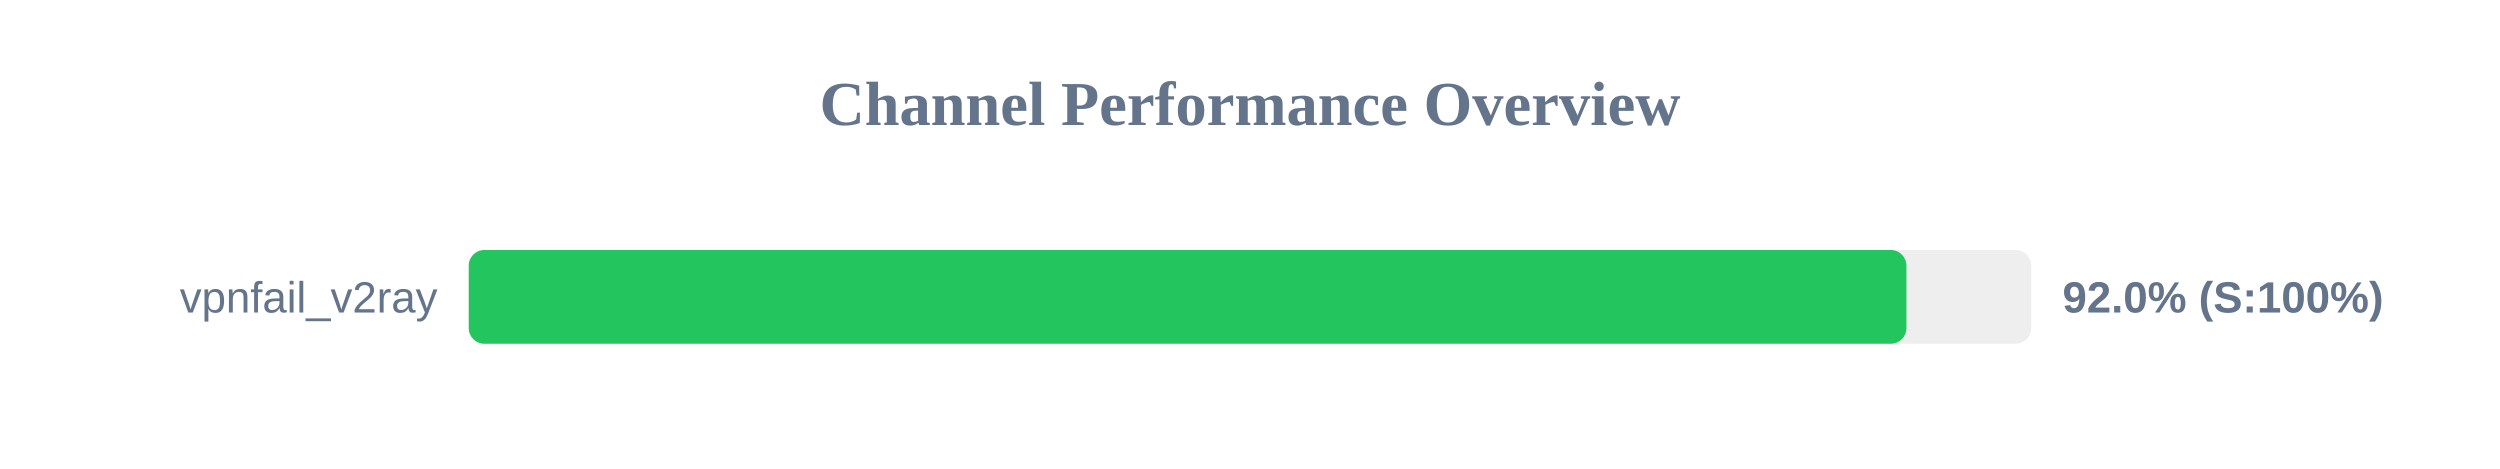
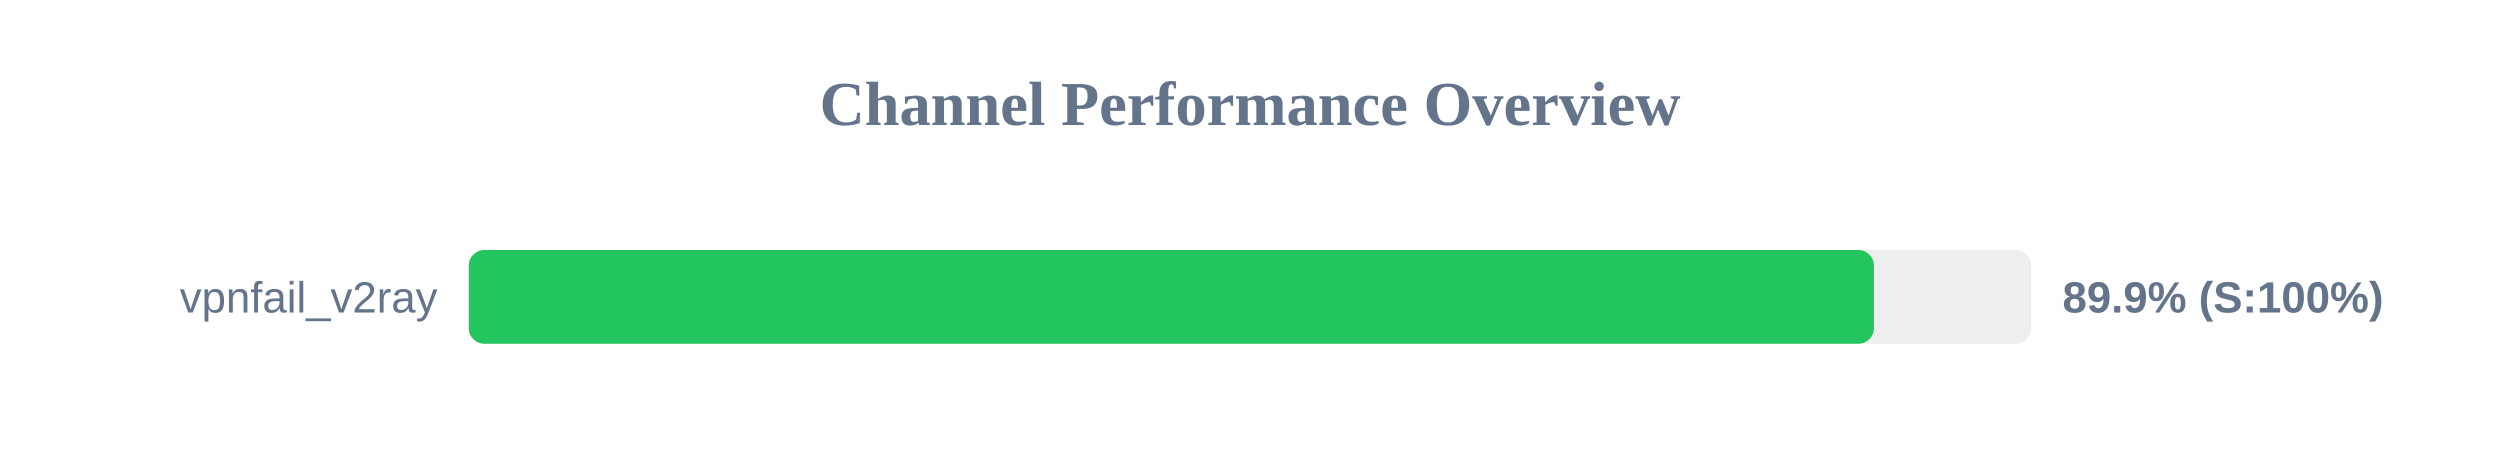
<svg xmlns="http://www.w3.org/2000/svg" width="800" height="150" version="1.1">
  <style>
        .row { font: 14px Arial; fill: #64748b; }
        .score { font: bold 14px Arial; fill: #64748b; }
    </style>
  <text x="400" y="40" text-anchor="middle" font-size="20px" font-weight="bold" fill="#64748b">Channel Performance Overview</text>
  <rect x="150" y="80" width="500" height="30" fill="#eee" rx="5" />
-   <rect x="150" y="80" width="460.05" height="30" fill="#22c55e" rx="5" />
+   <rect x="150" y="80" width="449.65" height="30" fill="#22c55e" rx="5" />
  <text x="140" y="100" text-anchor="end" class="row">vpnfail_v2ray</text>
-   <text x="660" y="100" text-anchor="start" class="score">92.0% (S:100%)</text>
+   <text x="660" y="100" text-anchor="start" class="score">89.9% (S:100%)</text>
</svg>
